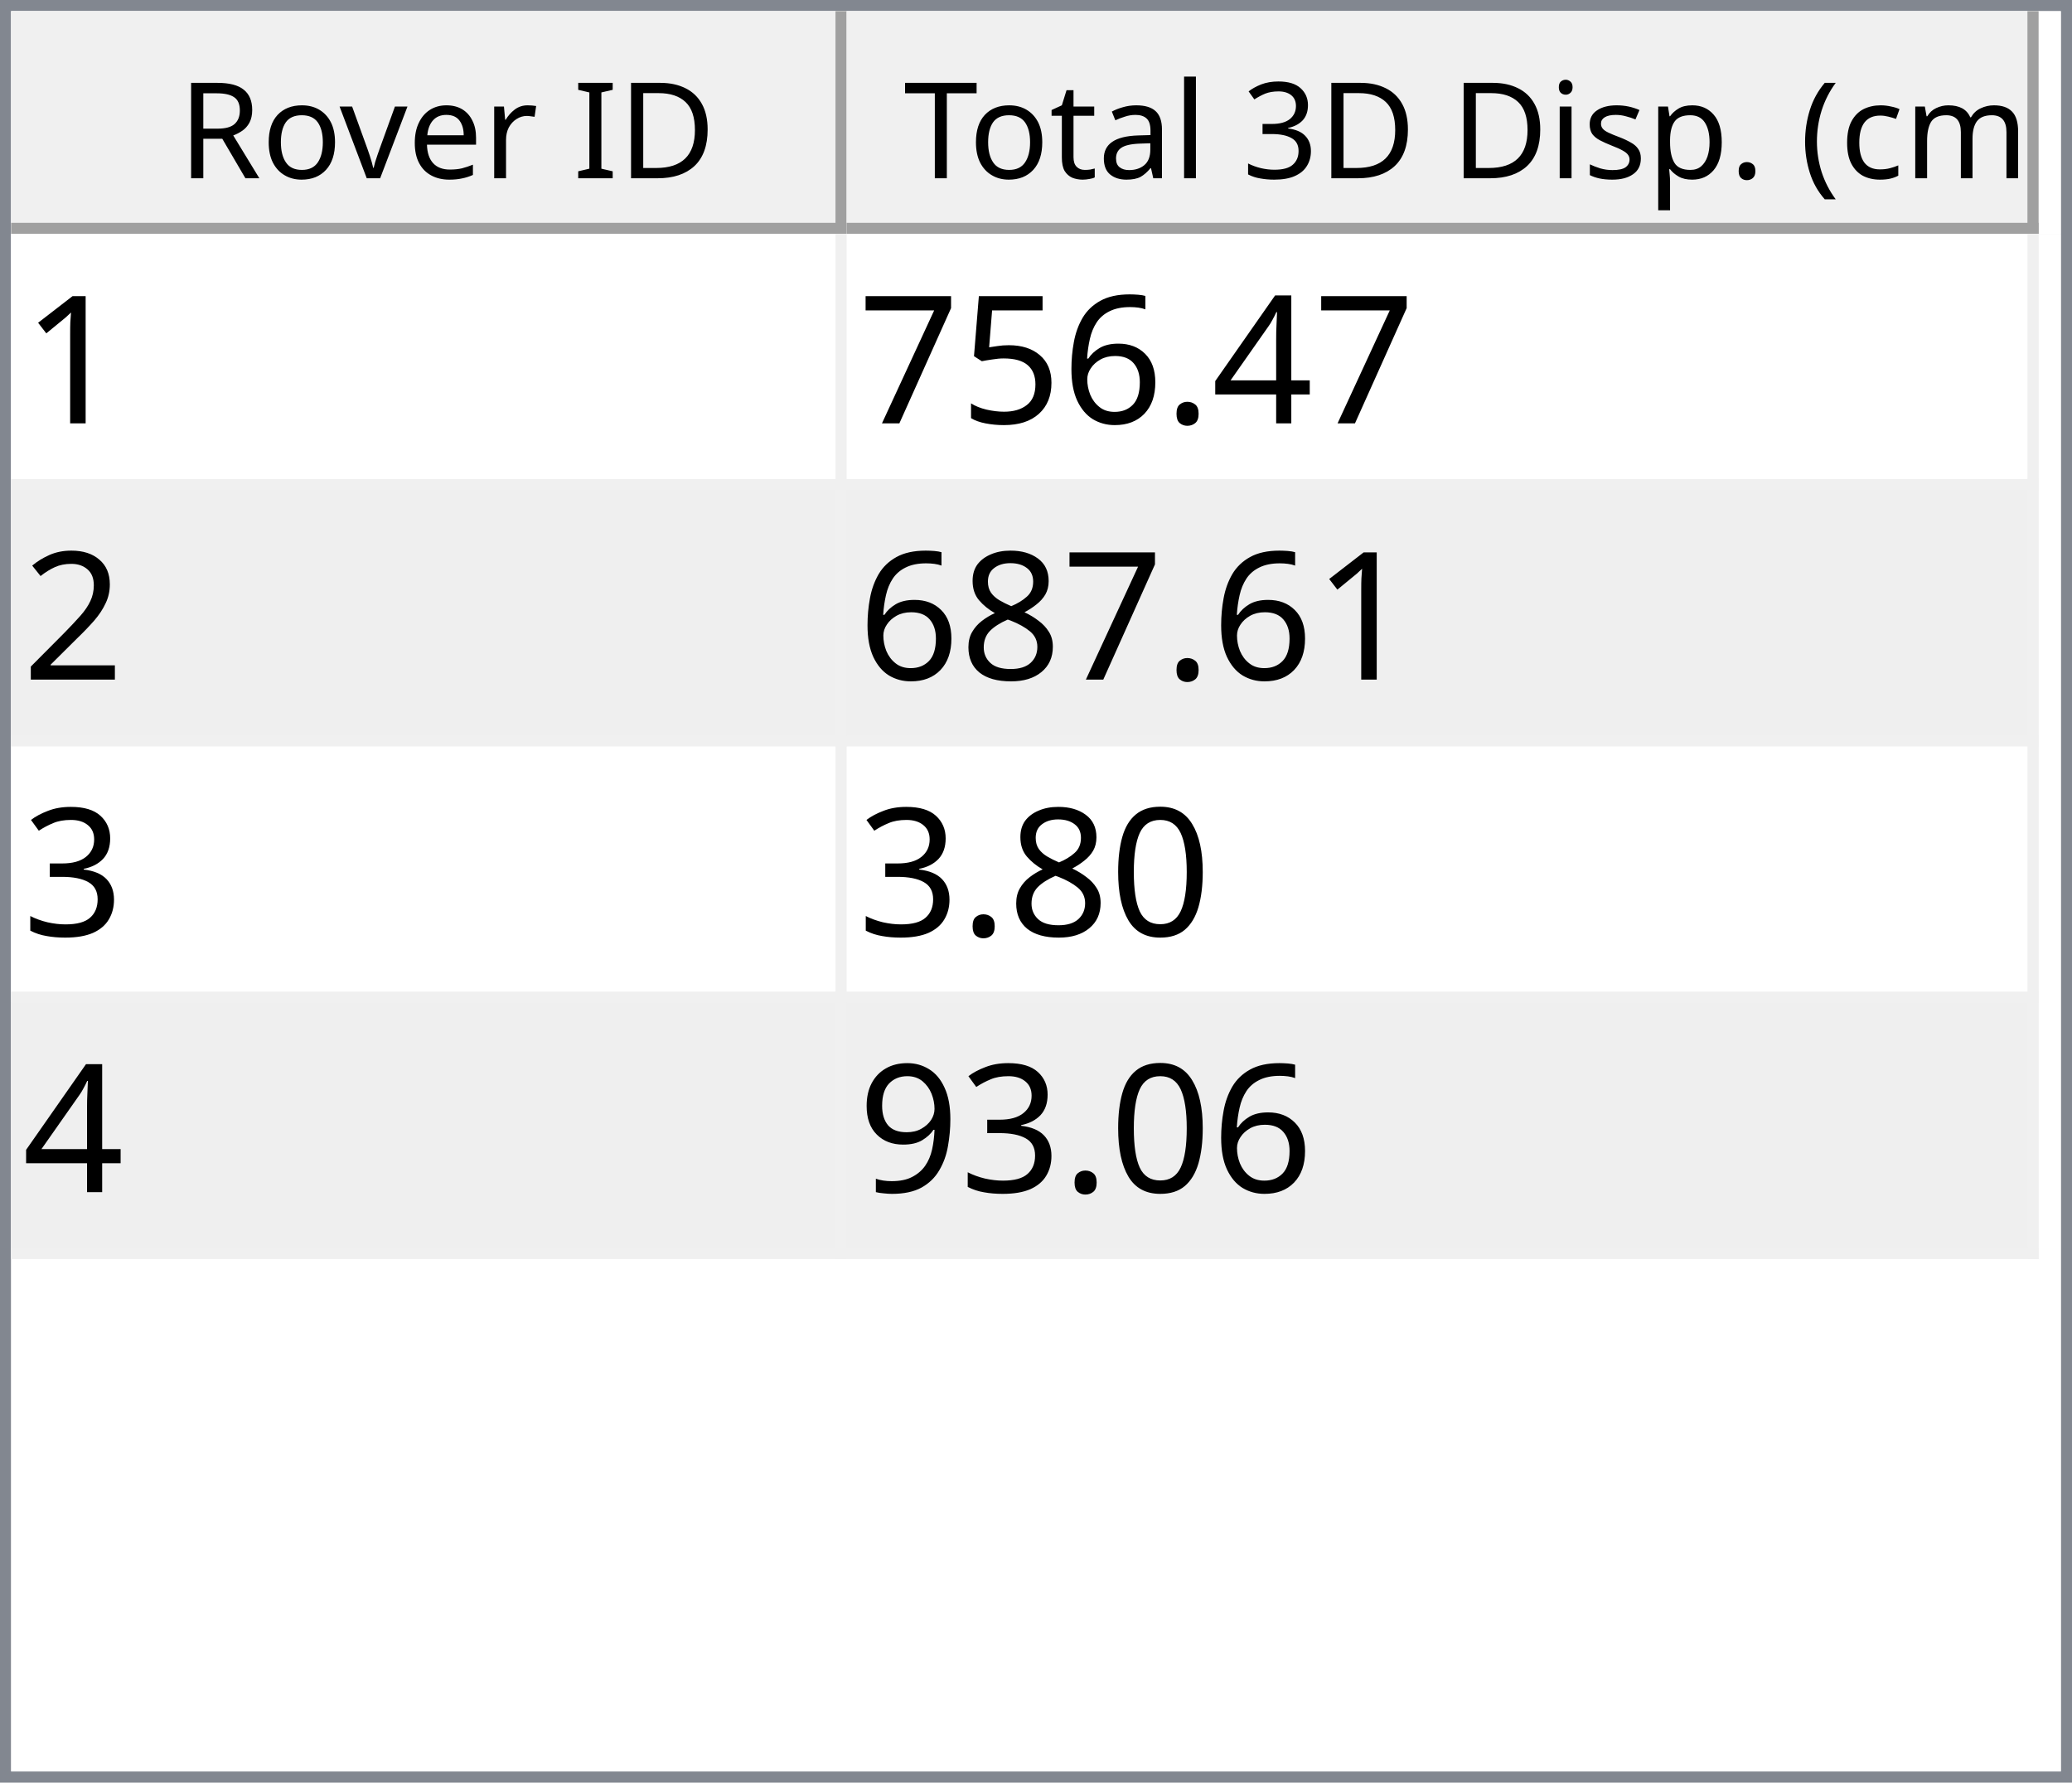
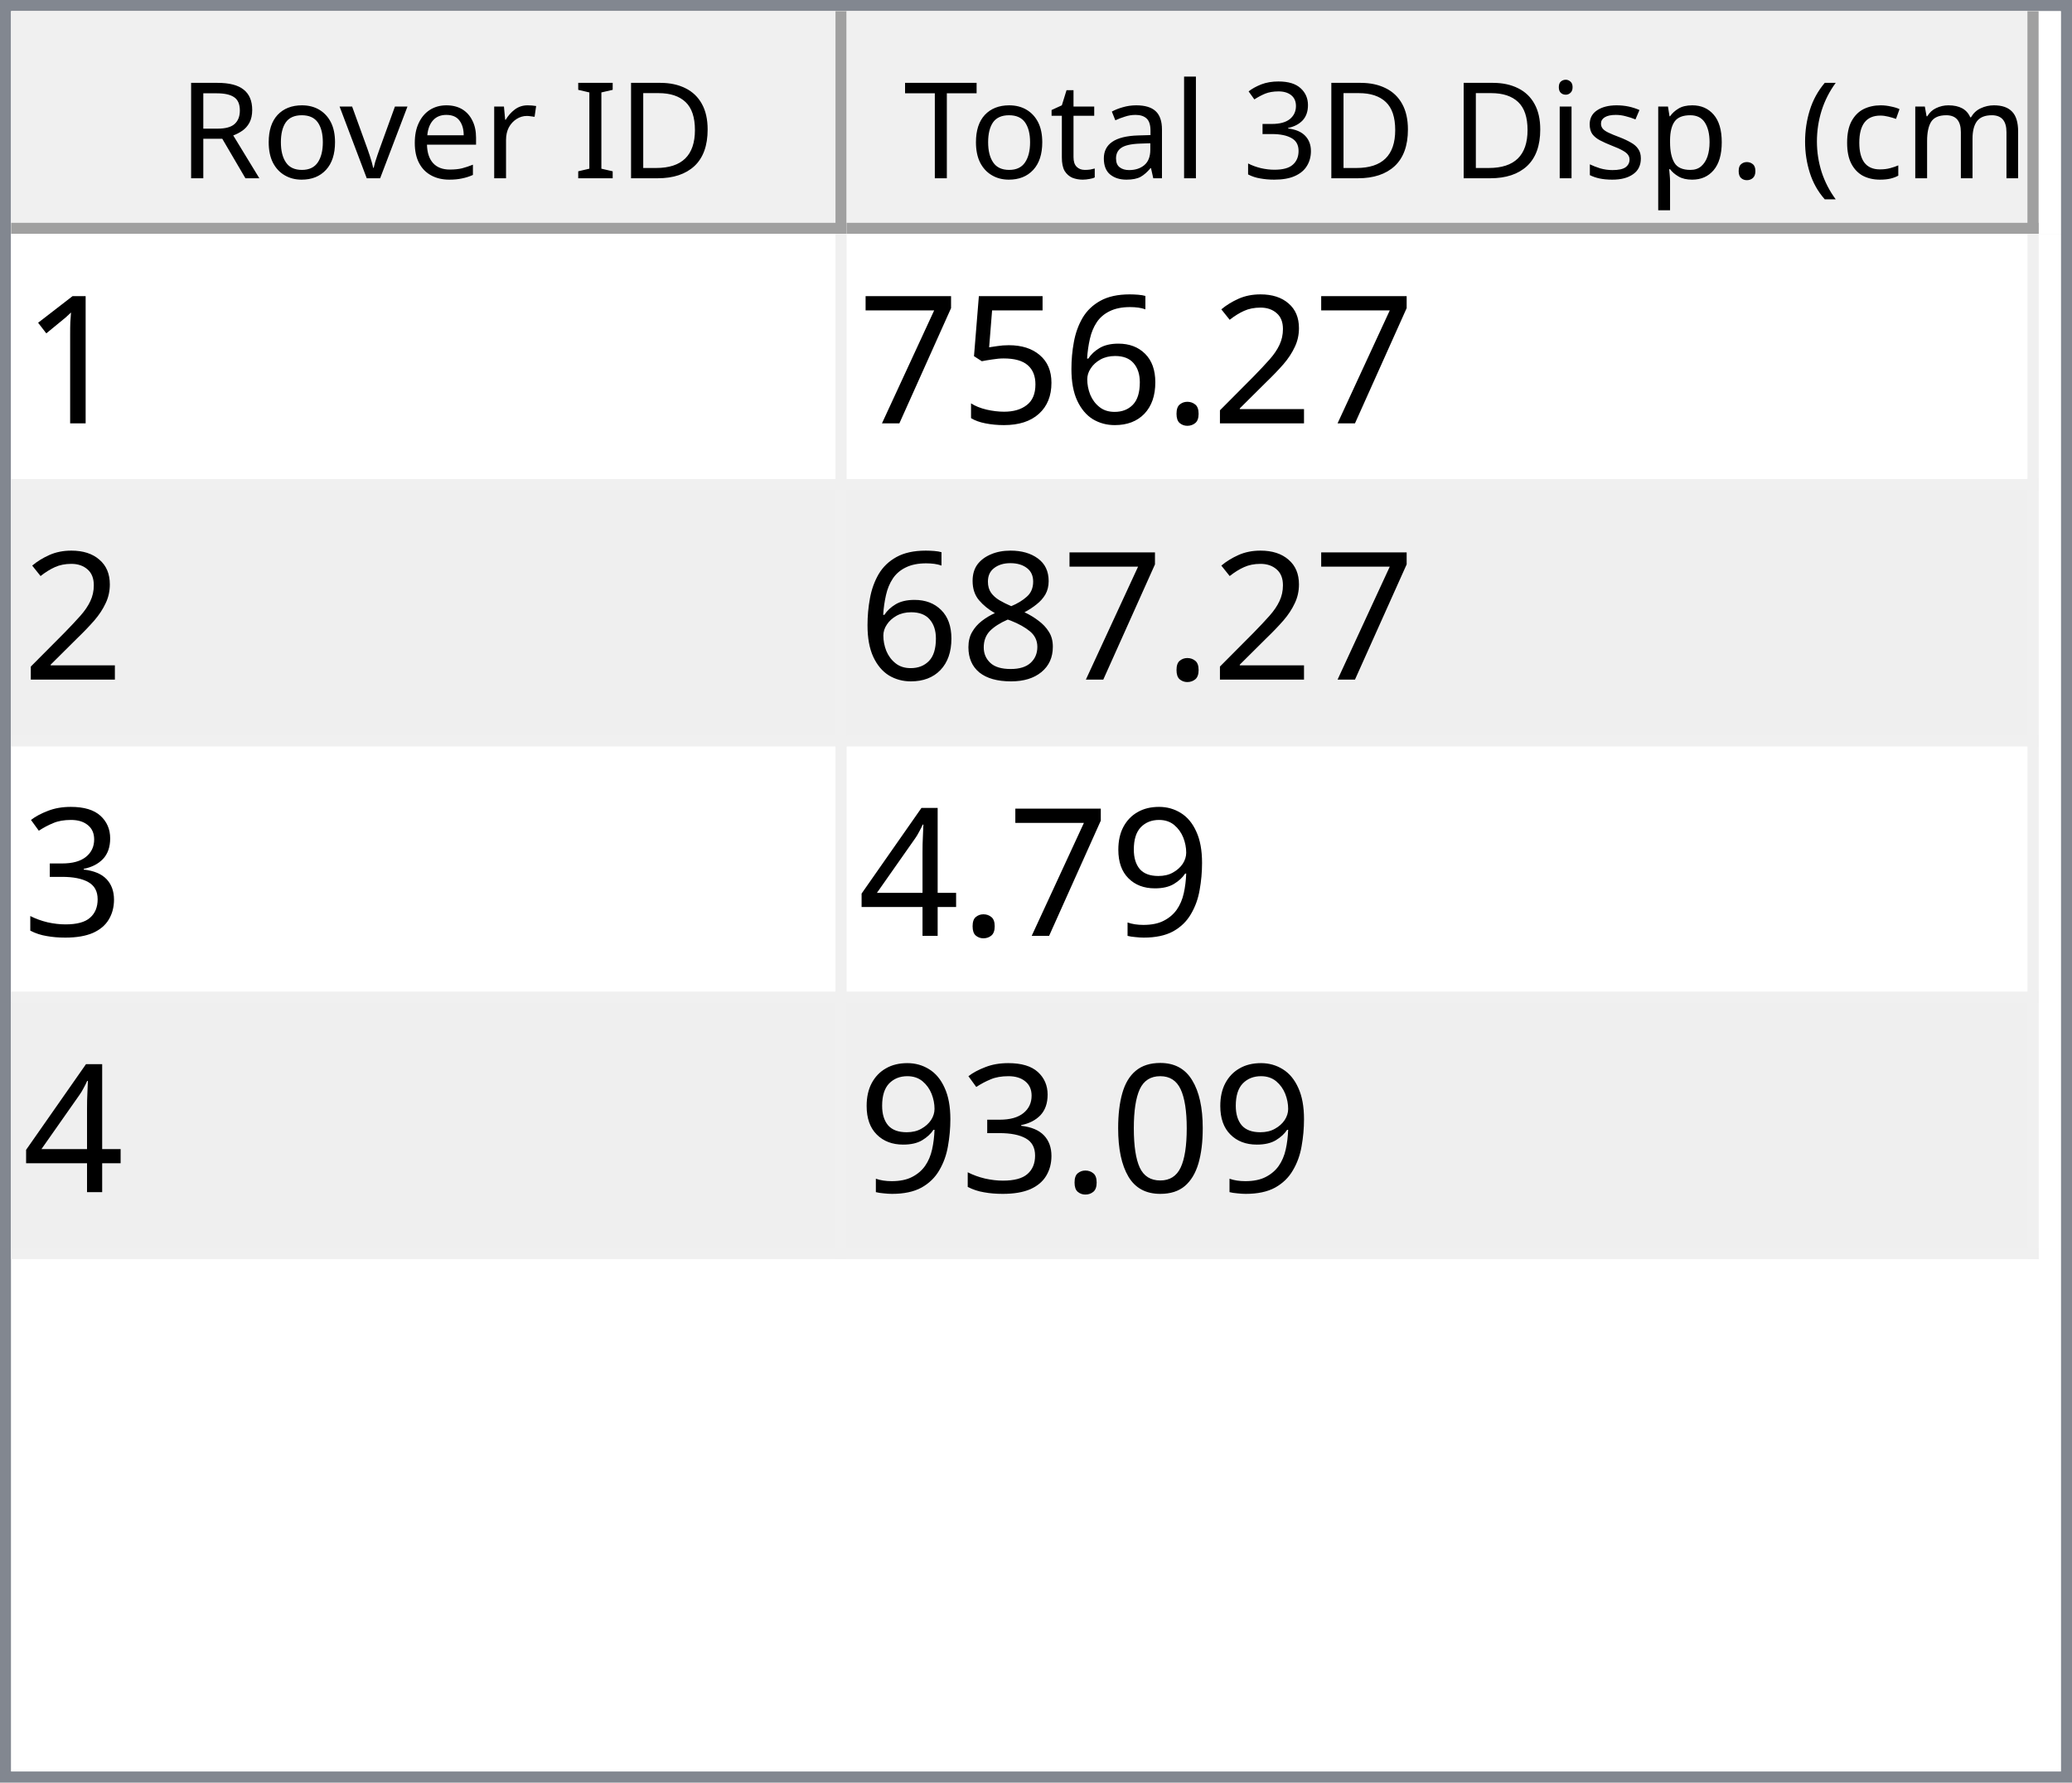
<svg xmlns="http://www.w3.org/2000/svg" style="fill-opacity:1; color-rendering:auto; color-interpolation:auto; text-rendering:auto; stroke:black; stroke-linecap:square; stroke-miterlimit:10; shape-rendering:auto; stroke-opacity:1; fill:black; stroke-dasharray:none; font-weight:normal; stroke-width:1; font-family:'Dialog'; font-style:normal; stroke-linejoin:miter; font-size:12px; stroke-dashoffset:0; image-rendering:auto;" width="186" height="160">
  <defs id="genericDefs" />
  <g>
    <defs id="defs1">
      <clipPath clipPathUnits="userSpaceOnUse" id="clipPath1">
        <path d="M0 0 L186 0 L186 160 L0 160 L0 0 Z" />
      </clipPath>
      <clipPath clipPathUnits="userSpaceOnUse" id="clipPath2">
        <path d="M0 0 L0 160 L186 160 L186 0 Z" />
      </clipPath>
      <clipPath clipPathUnits="userSpaceOnUse" id="clipPath3">
        <path d="M0 0 L0 20 L184 20 L184 0 Z" />
      </clipPath>
      <clipPath clipPathUnits="userSpaceOnUse" id="clipPath4">
        <path d="M0 0 L0 20 L75 20 L75 0 Z" />
      </clipPath>
      <clipPath clipPathUnits="userSpaceOnUse" id="clipPath5">
        <path d="M1 1 L1 19 L74 19 L74 1 Z" />
      </clipPath>
      <clipPath clipPathUnits="userSpaceOnUse" id="clipPath6">
        <path d="M0 0 L0 18 L73 18 L73 0 Z" />
      </clipPath>
      <clipPath clipPathUnits="userSpaceOnUse" id="clipPath7">
        <path d="M-0.5 -0.5 L-0.5 19.5 L74.5 19.5 L74.5 -0.5 Z" />
      </clipPath>
      <clipPath clipPathUnits="userSpaceOnUse" id="clipPath8">
        <path d="M0 0 L0 20 L107 20 L107 0 Z" />
      </clipPath>
      <clipPath clipPathUnits="userSpaceOnUse" id="clipPath9">
        <path d="M1 1 L1 19 L106 19 L106 1 Z" />
      </clipPath>
      <clipPath clipPathUnits="userSpaceOnUse" id="clipPath10">
        <path d="M0 0 L0 18 L105 18 L105 0 Z" />
      </clipPath>
      <clipPath clipPathUnits="userSpaceOnUse" id="clipPath11">
        <path d="M-0.5 -0.5 L-0.5 19.5 L106.5 19.5 L106.5 -0.5 Z" />
      </clipPath>
      <clipPath clipPathUnits="userSpaceOnUse" id="clipPath12">
        <path d="M0 0 L0 138 L184 138 L184 0 Z" />
      </clipPath>
      <clipPath clipPathUnits="userSpaceOnUse" id="clipPath13">
        <path d="M0 0 L0 92 L182 92 L182 0 Z" />
      </clipPath>
      <clipPath clipPathUnits="userSpaceOnUse" id="clipPath14">
        <path d="M-0.5 -0.5 L-0.5 91.5 L181.5 91.5 L181.5 -0.5 Z" />
      </clipPath>
      <clipPath clipPathUnits="userSpaceOnUse" id="clipPath15">
        <path d="M0 0 L0 22 L74 22 L74 0 Z" />
      </clipPath>
      <clipPath clipPathUnits="userSpaceOnUse" id="clipPath16">
        <path d="M0 0 L0 22 L106 22 L106 0 Z" />
      </clipPath>
      <font horiz-adv-x="64.551" id="font1">
        <font-face ascent="107.91" descent="25.098" units-per-em="100" style="font-style:normal; font-family:Segoe UI; font-weight:normal;" />
        <missing-glyph horiz-adv-x="64.551" d="M8.109 0 L8.109 68.266 L56.453 68.266 L56.453 0 L8.109 0 ZM15.328 7.234 L49.219 7.234 L49.219 61.031 L15.328 61.031 L15.328 7.234 Z" />
        <glyph unicode="D" horiz-adv-x="70.117" d="M9.188 0 L9.188 70.016 L28.516 70.016 Q65.531 70.016 65.531 35.891 Q65.531 19.672 55.25 9.836 Q44.969 0 27.734 0 L9.188 0 ZM17.391 62.594 L17.391 7.422 L27.828 7.422 Q41.609 7.422 49.273 14.797 Q56.938 22.172 56.938 35.688 Q56.938 62.594 28.328 62.594 L17.391 62.594 Z" />
        <glyph unicode="I" horiz-adv-x="26.611" d="M17.391 0 L9.188 0 L9.188 70.016 L17.391 70.016 L17.391 0 Z" />
        <glyph unicode=" " horiz-adv-x="27.393" d="" />
        <glyph unicode="r" horiz-adv-x="34.766" d="M34.188 41.891 Q32.078 43.5 28.125 43.5 Q23 43.5 19.555 38.672 Q16.109 33.844 16.109 25.484 L16.109 0 L8.109 0 L8.109 50 L16.109 50 L16.109 39.703 L16.312 39.703 Q18.016 44.969 21.531 47.922 Q25.047 50.875 29.391 50.875 Q32.516 50.875 34.188 50.203 L34.188 41.891 Z" />
        <glyph unicode="e" horiz-adv-x="52.295" d="M48.297 23 L12.984 23 Q13.188 14.656 17.484 10.109 Q21.781 5.562 29.297 5.562 Q37.75 5.562 44.828 11.141 L44.828 3.609 Q38.234 -1.172 27.391 -1.172 Q16.797 -1.172 10.742 5.641 Q4.688 12.453 4.688 24.812 Q4.688 36.469 11.305 43.82 Q17.922 51.172 27.734 51.172 Q37.547 51.172 42.922 44.828 Q48.297 38.484 48.297 27.203 L48.297 23 ZM40.094 29.781 Q40.047 36.719 36.75 40.578 Q33.453 44.438 27.594 44.438 Q21.922 44.438 17.969 40.383 Q14.016 36.328 13.094 29.781 L40.094 29.781 Z" />
        <glyph unicode="v" horiz-adv-x="47.9" d="M47.406 50 L27.484 0 L19.625 0 L0.688 50 L9.469 50 L22.172 13.672 Q23.578 9.672 23.922 6.688 L24.125 6.688 Q24.609 10.453 25.688 13.484 L38.969 50 L47.406 50 Z" />
        <glyph unicode="o" horiz-adv-x="58.594" d="M29 -1.172 Q17.922 -1.172 11.305 5.836 Q4.688 12.844 4.688 24.422 Q4.688 37.016 11.57 44.094 Q18.453 51.172 30.172 51.172 Q41.359 51.172 47.633 44.289 Q53.906 37.406 53.906 25.203 Q53.906 13.234 47.141 6.031 Q40.375 -1.172 29 -1.172 ZM29.594 44.438 Q21.875 44.438 17.383 39.188 Q12.891 33.938 12.891 24.703 Q12.891 15.828 17.43 10.695 Q21.969 5.562 29.594 5.562 Q37.359 5.562 41.531 10.594 Q45.703 15.625 45.703 24.906 Q45.703 34.281 41.531 39.359 Q37.359 44.438 29.594 44.438 Z" />
        <glyph unicode="R" horiz-adv-x="59.814" d="M59.375 0 L49.609 0 L37.891 19.625 Q36.281 22.359 34.766 24.289 Q33.25 26.219 31.664 27.438 Q30.078 28.656 28.25 29.219 Q26.422 29.781 24.125 29.781 L17.391 29.781 L17.391 0 L9.188 0 L9.188 70.016 L30.078 70.016 Q34.672 70.016 38.555 68.867 Q42.438 67.719 45.289 65.375 Q48.141 63.031 49.758 59.547 Q51.375 56.062 51.375 51.375 Q51.375 47.703 50.273 44.656 Q49.172 41.609 47.148 39.211 Q45.125 36.812 42.266 35.133 Q39.406 33.453 35.844 32.516 L35.844 32.328 Q37.594 31.547 38.891 30.547 Q40.188 29.547 41.359 28.18 Q42.531 26.812 43.68 25.078 Q44.828 23.344 46.234 21.047 L59.375 0 ZM17.391 62.594 L17.391 37.203 L28.516 37.203 Q31.594 37.203 34.203 38.133 Q36.812 39.062 38.719 40.797 Q40.625 42.531 41.703 45.047 Q42.781 47.562 42.781 50.688 Q42.781 56.297 39.141 59.445 Q35.5 62.594 28.609 62.594 L17.391 62.594 Z" />
        <glyph unicode=")" horiz-adv-x="30.176" d="M8.297 -15.922 L1.172 -15.922 Q16.406 2.344 16.406 26.812 Q16.406 51.469 1.078 70.016 L8.297 70.016 Q23.531 52.156 23.531 26.703 Q23.531 1.375 8.297 -15.922 Z" />
        <glyph unicode="m" horiz-adv-x="86.133" d="M79.109 0 L71.094 0 L71.094 28.719 Q71.094 37.016 68.531 40.727 Q65.969 44.438 59.906 44.438 Q54.781 44.438 51.195 39.75 Q47.609 35.062 47.609 28.516 L47.609 0 L39.594 0 L39.594 29.688 Q39.594 44.438 28.219 44.438 Q22.953 44.438 19.531 40.016 Q16.109 35.594 16.109 28.516 L16.109 0 L8.109 0 L8.109 50 L16.109 50 L16.109 42.094 L16.312 42.094 Q21.625 51.172 31.844 51.172 Q36.969 51.172 40.773 48.312 Q44.578 45.453 46 40.828 Q51.562 51.172 62.594 51.172 Q79.109 51.172 79.109 30.812 L79.109 0 Z" />
        <glyph unicode="c" horiz-adv-x="46.191" d="M42.188 2.297 Q36.422 -1.172 28.516 -1.172 Q17.828 -1.172 11.258 5.789 Q4.688 12.75 4.688 23.828 Q4.688 36.188 11.766 43.68 Q18.844 51.172 30.672 51.172 Q37.25 51.172 42.281 48.734 L42.281 40.531 Q36.719 44.438 30.375 44.438 Q22.703 44.438 17.797 38.945 Q12.891 33.453 12.891 24.516 Q12.891 15.719 17.508 10.641 Q22.125 5.562 29.891 5.562 Q36.422 5.562 42.188 9.906 L42.188 2.297 Z" />
        <glyph unicode="(" horiz-adv-x="30.176" d="M29.109 -15.922 L21.969 -15.922 Q6.844 1.375 6.844 26.703 Q6.844 52.156 21.969 70.016 L29.203 70.016 Q13.875 51.469 13.875 26.812 Q13.875 2.344 29.109 -15.922 Z" />
        <glyph unicode="." horiz-adv-x="21.68" d="M10.891 -1.078 Q8.641 -1.078 7.055 0.539 Q5.469 2.156 5.469 4.391 Q5.469 6.641 7.055 8.273 Q8.641 9.906 10.891 9.906 Q13.188 9.906 14.797 8.273 Q16.406 6.641 16.406 4.391 Q16.406 2.156 14.797 0.539 Q13.188 -1.078 10.891 -1.078 Z" />
        <glyph unicode="p" horiz-adv-x="58.789" d="M16.312 7.234 L16.109 7.234 L16.109 -23 L8.109 -23 L8.109 50 L16.109 50 L16.109 41.219 L16.312 41.219 Q22.219 51.172 33.594 51.172 Q43.266 51.172 48.688 44.461 Q54.109 37.75 54.109 26.469 Q54.109 13.922 48 6.375 Q41.891 -1.172 31.297 -1.172 Q21.578 -1.172 16.312 7.234 ZM16.109 27.391 L16.109 20.406 Q16.109 14.203 20.141 9.883 Q24.172 5.562 30.375 5.562 Q37.641 5.562 41.773 11.133 Q45.906 16.703 45.906 26.609 Q45.906 34.969 42.047 39.703 Q38.188 44.438 31.594 44.438 Q24.609 44.438 20.359 39.578 Q16.109 34.719 16.109 27.391 Z" />
        <glyph unicode="s" horiz-adv-x="42.432" d="M5.078 1.812 L5.078 10.406 Q11.625 5.562 19.484 5.562 Q30.031 5.562 30.031 12.594 Q30.031 14.594 29.125 15.992 Q28.219 17.391 26.68 18.461 Q25.141 19.531 23.07 20.383 Q21 21.234 18.609 22.172 Q15.281 23.484 12.766 24.828 Q10.25 26.172 8.57 27.859 Q6.891 29.547 6.031 31.695 Q5.172 33.844 5.172 36.719 Q5.172 40.234 6.789 42.945 Q8.406 45.656 11.086 47.484 Q13.766 49.312 17.211 50.242 Q20.656 51.172 24.312 51.172 Q30.812 51.172 35.938 48.922 L35.938 40.828 Q30.422 44.438 23.25 44.438 Q21 44.438 19.195 43.922 Q17.391 43.406 16.094 42.477 Q14.797 41.547 14.086 40.258 Q13.375 38.969 13.375 37.406 Q13.375 35.453 14.086 34.133 Q14.797 32.812 16.164 31.789 Q17.531 30.766 19.484 29.938 Q21.438 29.109 23.922 28.125 Q27.25 26.859 29.883 25.516 Q32.516 24.172 34.375 22.484 Q36.234 20.797 37.234 18.602 Q38.234 16.406 38.234 13.375 Q38.234 9.672 36.602 6.938 Q34.969 4.203 32.234 2.398 Q29.5 0.594 25.93 -0.289 Q22.359 -1.172 18.453 -1.172 Q10.75 -1.172 5.078 1.812 Z" />
        <glyph unicode="i" horiz-adv-x="24.219" d="M12.203 62.703 Q10.062 62.703 8.547 64.164 Q7.031 65.625 7.031 67.875 Q7.031 70.125 8.547 71.609 Q10.062 73.094 12.203 73.094 Q14.406 73.094 15.945 71.609 Q17.484 70.125 17.484 67.875 Q17.484 65.719 15.945 64.211 Q14.406 62.703 12.203 62.703 ZM16.109 0 L8.109 0 L8.109 50 L16.109 50 L16.109 0 Z" />
        <glyph unicode="3" horiz-adv-x="53.906" d="M46.531 19.828 Q46.531 15.094 44.75 11.211 Q42.969 7.328 39.719 4.57 Q36.469 1.812 31.93 0.297 Q27.391 -1.219 21.922 -1.219 Q11.922 -1.219 6 2.594 L6 11.188 Q13.094 5.609 22.219 5.609 Q25.875 5.609 28.828 6.539 Q31.781 7.469 33.906 9.227 Q36.031 10.984 37.18 13.477 Q38.328 15.969 38.328 19.094 Q38.328 32.812 18.797 32.812 L12.984 32.812 L12.984 39.594 L18.5 39.594 Q35.797 39.594 35.797 52.484 Q35.797 64.406 22.609 64.406 Q15.188 64.406 8.688 59.422 L8.688 67.188 Q15.375 71.188 24.609 71.188 Q29 71.188 32.57 69.969 Q36.141 68.75 38.68 66.555 Q41.219 64.359 42.609 61.281 Q44 58.203 44 54.5 Q44 40.672 30.031 36.719 L30.031 36.531 Q33.594 36.141 36.625 34.797 Q39.656 33.453 41.852 31.305 Q44.047 29.156 45.289 26.25 Q46.531 23.344 46.531 19.828 Z" />
        <glyph unicode="l" horiz-adv-x="24.219" d="M16.109 0 L8.109 0 L8.109 74.031 L16.109 74.031 L16.109 0 Z" />
        <glyph unicode="a" horiz-adv-x="50.879" d="M43.891 0 L35.891 0 L35.891 7.812 L35.688 7.812 Q30.469 -1.172 20.312 -1.172 Q12.844 -1.172 8.617 2.781 Q4.391 6.734 4.391 13.281 Q4.391 27.297 20.906 29.594 L35.891 31.688 Q35.891 44.438 25.594 44.438 Q16.547 44.438 9.281 38.281 L9.281 46.484 Q16.656 51.172 26.266 51.172 Q43.891 51.172 43.891 32.516 L43.891 0 ZM35.891 25.297 L23.828 23.641 Q18.266 22.859 15.43 20.875 Q12.594 18.891 12.594 13.875 Q12.594 10.203 15.211 7.883 Q17.828 5.562 22.172 5.562 Q28.125 5.562 32.008 9.742 Q35.891 13.922 35.891 20.312 L35.891 25.297 Z" />
        <glyph unicode="t" horiz-adv-x="33.887" d="M31.297 0.484 Q28.469 -1.078 23.828 -1.078 Q10.688 -1.078 10.688 13.578 L10.688 43.172 L2.094 43.172 L2.094 50 L10.688 50 L10.688 62.203 L18.703 64.797 L18.703 50 L31.297 50 L31.297 43.172 L18.703 43.172 L18.703 14.984 Q18.703 9.969 20.414 7.82 Q22.125 5.672 26.078 5.672 Q29.109 5.672 31.297 7.328 L31.297 0.484 Z" />
        <glyph unicode="T" horiz-adv-x="52.393" d="M50.594 62.594 L30.375 62.594 L30.375 0 L22.172 0 L22.172 62.594 L2 62.594 L2 70.016 L50.594 70.016 L50.594 62.594 Z" />
      </font>
      <font horiz-adv-x="75.0" id="font2">
        <font-face ascent="100.537" descent="21.973" units-per-em="100" style="font-style:normal; font-family:sans-serif; font-weight:normal;" />
        <missing-glyph horiz-adv-x="75.0" d="M12.5 0 L12.5 62.5 L62.5 62.5 L62.5 0 L12.5 0 ZM14.062 1.562 L60.938 1.562 L60.938 60.938 L14.062 60.938 L14.062 1.562 Z" />
        <glyph unicode="1" horiz-adv-x="55.615" d="M37.25 0 L28.469 0 L28.469 56 Q25.297 52.984 20.141 49.953 Q14.984 46.922 10.891 45.406 L10.891 53.906 Q18.266 57.375 23.781 62.305 Q29.297 67.234 31.594 71.875 L37.25 71.875 L37.25 0 Z" />
-         <glyph unicode="4" horiz-adv-x="55.615" d="M32.328 0 L32.328 17.141 L1.266 17.141 L1.266 25.203 L33.938 71.578 L41.109 71.578 L41.109 25.203 L50.781 25.203 L50.781 17.141 L41.109 17.141 L41.109 0 L32.328 0 ZM32.328 25.203 L32.328 57.469 L9.906 25.203 L32.328 25.203 Z" />
+         <glyph unicode="2" horiz-adv-x="55.615" d="M50.344 8.453 L50.344 0 L3.031 0 Q2.938 3.172 4.047 6.109 Q5.859 10.938 9.836 15.625 Q13.812 20.312 21.344 26.469 Q33.016 36.031 37.117 41.625 Q41.219 47.219 41.219 52.203 Q41.219 57.422 37.477 61.008 Q33.734 64.594 27.734 64.594 Q21.391 64.594 17.578 60.789 Q13.766 56.984 13.719 50.25 L4.688 51.172 Q5.609 61.281 11.664 66.578 Q17.719 71.875 27.938 71.875 Q38.234 71.875 44.242 66.164 Q50.25 60.453 50.25 52 Q50.25 47.703 48.492 43.555 Q46.734 39.406 42.656 34.812 Q38.578 30.219 29.109 22.219 Q21.188 15.578 18.945 13.211 Q16.703 10.844 15.234 8.453 L50.344 8.453 Z" />
        <glyph unicode="." horiz-adv-x="27.783" d="M9.078 0 L9.078 10.016 L19.094 10.016 L19.094 0 L9.078 0 Z" />
        <glyph unicode="6" horiz-adv-x="55.615" d="M49.75 54.047 L41.016 53.375 Q39.844 58.547 37.703 60.891 Q34.125 64.656 28.906 64.656 Q24.703 64.656 21.531 62.312 Q17.391 59.281 14.992 53.469 Q12.594 47.656 12.5 36.922 Q15.672 41.75 20.266 44.094 Q24.859 46.438 29.891 46.438 Q38.672 46.438 44.852 39.969 Q51.031 33.5 51.031 23.25 Q51.031 16.5 48.125 10.719 Q45.219 4.938 40.141 1.859 Q35.062 -1.219 28.609 -1.219 Q17.625 -1.219 10.695 6.859 Q3.766 14.938 3.766 33.5 Q3.766 54.25 11.422 63.672 Q18.109 71.875 29.438 71.875 Q37.891 71.875 43.289 67.141 Q48.688 62.406 49.75 54.047 ZM13.875 23.188 Q13.875 18.656 15.797 14.508 Q17.719 10.359 21.188 8.18 Q24.656 6 28.469 6 Q34.031 6 38.039 10.492 Q42.047 14.984 42.047 22.703 Q42.047 30.125 38.086 34.398 Q34.125 38.672 28.125 38.672 Q22.172 38.672 18.023 34.398 Q13.875 30.125 13.875 23.188 Z" />
        <glyph unicode="5" horiz-adv-x="55.615" d="M4.156 18.75 L13.375 19.531 Q14.406 12.797 18.141 9.398 Q21.875 6 27.156 6 Q33.5 6 37.891 10.789 Q42.281 15.578 42.281 23.484 Q42.281 31 38.062 35.352 Q33.844 39.703 27 39.703 Q22.75 39.703 19.336 37.773 Q15.922 35.844 13.969 32.766 L5.719 33.844 L12.641 70.609 L48.25 70.609 L48.25 62.203 L19.672 62.203 L15.828 42.969 Q22.266 47.469 29.344 47.469 Q38.719 47.469 45.164 40.969 Q51.609 34.469 51.609 24.266 Q51.609 14.547 45.953 7.469 Q39.062 -1.219 27.156 -1.219 Q17.391 -1.219 11.211 4.25 Q5.031 9.719 4.156 18.75 Z" />
        <glyph unicode="7" horiz-adv-x="55.615" d="M4.734 62.203 L4.734 70.656 L51.078 70.656 L51.078 63.812 Q44.234 56.547 37.523 44.484 Q30.812 32.422 27.156 19.672 Q24.516 10.688 23.781 0 L14.75 0 Q14.891 8.453 18.062 20.414 Q21.234 32.375 27.172 43.484 Q33.109 54.594 39.797 62.203 L4.734 62.203 Z" />
-         <glyph unicode="2" horiz-adv-x="55.615" d="M50.344 8.453 L50.344 0 L3.031 0 Q2.938 3.172 4.047 6.109 Q5.859 10.938 9.836 15.625 Q13.812 20.312 21.344 26.469 Q33.016 36.031 37.117 41.625 Q41.219 47.219 41.219 52.203 Q41.219 57.422 37.477 61.008 Q33.734 64.594 27.734 64.594 Q21.391 64.594 17.578 60.789 Q13.766 56.984 13.719 50.25 L4.688 51.172 Q5.609 61.281 11.664 66.578 Q17.719 71.875 27.938 71.875 Q38.234 71.875 44.242 66.164 Q50.25 60.453 50.25 52 Q50.25 47.703 48.492 43.555 Q46.734 39.406 42.656 34.812 Q38.578 30.219 29.109 22.219 Q21.188 15.578 18.945 13.211 Q16.703 10.844 15.234 8.453 L50.344 8.453 Z" />
        <glyph unicode="8" horiz-adv-x="55.615" d="M17.672 38.812 Q12.203 40.828 9.57 44.539 Q6.938 48.25 6.938 53.422 Q6.938 61.234 12.555 66.555 Q18.172 71.875 27.484 71.875 Q36.859 71.875 42.578 66.43 Q48.297 60.984 48.297 53.172 Q48.297 48.188 45.68 44.508 Q43.062 40.828 37.75 38.812 Q44.344 36.672 47.781 31.883 Q51.219 27.094 51.219 20.453 Q51.219 11.281 44.727 5.031 Q38.234 -1.219 27.641 -1.219 Q17.047 -1.219 10.547 5.055 Q4.047 11.328 4.047 20.703 Q4.047 27.688 7.594 32.398 Q11.141 37.109 17.672 38.812 ZM15.922 53.719 Q15.922 48.641 19.195 45.414 Q22.469 42.188 27.688 42.188 Q32.766 42.188 36.016 45.383 Q39.266 48.578 39.266 53.219 Q39.266 58.062 35.914 61.359 Q32.562 64.656 27.594 64.656 Q22.562 64.656 19.242 61.43 Q15.922 58.203 15.922 53.719 ZM13.094 20.656 Q13.094 16.891 14.875 13.375 Q16.656 9.859 20.172 7.93 Q23.688 6 27.734 6 Q34.031 6 38.133 10.055 Q42.234 14.109 42.234 20.359 Q42.234 26.703 38.016 30.859 Q33.797 35.016 27.438 35.016 Q21.234 35.016 17.164 30.914 Q13.094 26.812 13.094 20.656 Z" />
        <glyph unicode="3" horiz-adv-x="55.615" d="M4.203 18.891 L12.984 20.062 Q14.5 12.594 18.141 9.297 Q21.781 6 27 6 Q33.203 6 37.477 10.297 Q41.75 14.594 41.75 20.953 Q41.75 27 37.797 30.93 Q33.844 34.859 27.734 34.859 Q25.25 34.859 21.531 33.891 L22.516 41.609 Q23.391 41.5 23.922 41.5 Q29.547 41.5 34.039 44.43 Q38.531 47.359 38.531 53.469 Q38.531 58.297 35.258 61.477 Q31.984 64.656 26.812 64.656 Q21.688 64.656 18.266 61.43 Q14.844 58.203 13.875 51.766 L5.078 53.328 Q6.688 62.156 12.398 67.016 Q18.109 71.875 26.609 71.875 Q32.469 71.875 37.398 69.359 Q42.328 66.844 44.945 62.5 Q47.562 58.156 47.562 53.266 Q47.562 48.641 45.07 44.828 Q42.578 41.016 37.703 38.766 Q44.047 37.312 47.562 32.695 Q51.078 28.078 51.078 21.141 Q51.078 11.766 44.242 5.25 Q37.406 -1.266 26.953 -1.266 Q17.531 -1.266 11.305 4.352 Q5.078 9.969 4.203 18.891 Z" />
+         <glyph unicode="9" horiz-adv-x="55.615" d="M5.469 16.547 L13.922 17.328 Q14.984 11.375 18.016 8.688 Q21.047 6 25.781 6 Q29.828 6 32.883 7.859 Q35.938 9.719 37.891 12.82 Q39.844 15.922 41.164 21.195 Q42.484 26.469 42.484 31.938 Q42.484 32.516 42.438 33.688 Q39.797 29.5 35.234 26.883 Q30.672 24.266 25.344 24.266 Q16.453 24.266 10.305 30.711 Q4.156 37.156 4.156 47.703 Q4.156 58.594 10.578 65.234 Q17 71.875 26.656 71.875 Q33.641 71.875 39.43 68.117 Q45.219 64.359 48.219 57.398 Q51.219 50.438 51.219 37.25 Q51.219 23.531 48.242 15.406 Q45.266 7.281 39.383 3.031 Q33.5 -1.219 25.594 -1.219 Q17.188 -1.219 11.867 3.445 Q6.547 8.109 5.469 16.547 ZM41.453 48.141 Q41.453 55.719 37.43 60.156 Q33.406 64.594 27.734 64.594 Q21.875 64.594 17.531 59.812 Q13.188 55.031 13.188 47.406 Q13.188 40.578 17.312 36.305 Q21.438 32.031 27.484 32.031 Q33.594 32.031 37.523 36.305 Q41.453 40.578 41.453 48.141 Z" />
+         <glyph unicode="4" horiz-adv-x="55.615" d="M32.328 0 L32.328 17.141 L1.266 17.141 L1.266 25.203 L33.938 71.578 L41.109 71.578 L41.109 25.203 L50.781 25.203 L50.781 17.141 L41.109 17.141 L41.109 0 L32.328 0 ZM32.328 25.203 L32.328 57.469 L9.906 25.203 L32.328 25.203 Z" />
        <glyph unicode="0" horiz-adv-x="55.615" d="M4.156 35.297 Q4.156 48 6.766 55.742 Q9.375 63.484 14.523 67.68 Q19.672 71.875 27.484 71.875 Q33.25 71.875 37.594 69.555 Q41.938 67.234 44.773 62.867 Q47.609 58.5 49.219 52.227 Q50.828 45.953 50.828 35.297 Q50.828 22.703 48.242 14.969 Q45.656 7.234 40.508 3.008 Q35.359 -1.219 27.484 -1.219 Q17.141 -1.219 11.234 6.203 Q4.156 15.141 4.156 35.297 ZM13.188 35.297 Q13.188 17.672 17.312 11.836 Q21.438 6 27.484 6 Q33.547 6 37.672 11.859 Q41.797 17.719 41.797 35.297 Q41.797 52.984 37.672 58.789 Q33.547 64.594 27.391 64.594 Q21.344 64.594 17.719 59.469 Q13.188 52.938 13.188 35.297 Z" />
-         <glyph unicode="9" horiz-adv-x="55.615" d="M5.469 16.547 L13.922 17.328 Q14.984 11.375 18.016 8.688 Q21.047 6 25.781 6 Q29.828 6 32.883 7.859 Q35.938 9.719 37.891 12.82 Q39.844 15.922 41.164 21.195 Q42.484 26.469 42.484 31.938 Q42.484 32.516 42.438 33.688 Q39.797 29.5 35.234 26.883 Q30.672 24.266 25.344 24.266 Q16.453 24.266 10.305 30.711 Q4.156 37.156 4.156 47.703 Q4.156 58.594 10.578 65.234 Q17 71.875 26.656 71.875 Q33.641 71.875 39.43 68.117 Q45.219 64.359 48.219 57.398 Q51.219 50.438 51.219 37.25 Q51.219 23.531 48.242 15.406 Q45.266 7.281 39.383 3.031 Q33.5 -1.219 25.594 -1.219 Q17.188 -1.219 11.867 3.445 Q6.547 8.109 5.469 16.547 ZM41.453 48.141 Q41.453 55.719 37.43 60.156 Q33.406 64.594 27.734 64.594 Q21.875 64.594 17.531 59.812 Q13.188 55.031 13.188 47.406 Q13.188 40.578 17.312 36.305 Q21.438 32.031 27.484 32.031 Q33.594 32.031 37.523 36.305 Q41.453 40.578 41.453 48.141 Z" />
      </font>
    </defs>
    <g style="fill:white; stroke:white;">
      <rect x="0" y="0" width="186" style="clip-path:url(#clipPath1); stroke:none;" height="160" />
    </g>
    <g style="fill:white; text-rendering:optimizeSpeed; color-rendering:optimizeSpeed; image-rendering:optimizeSpeed; shape-rendering:crispEdges; stroke:white; color-interpolation:sRGB;">
      <rect x="0" width="186" height="160" y="0" style="stroke:none;" />
      <path style="stroke:none;" d="M0 160 L186 160 L186 0 L0 0 Z" />
    </g>
    <g style="fill:rgb(240,240,240); font-family:'Segoe UI'; stroke:rgb(240,240,240);">
      <rect x="0" y="0" width="186" style="clip-path:url(#clipPath2); stroke:none;" height="160" />
    </g>
    <g style="fill:rgb(130,135,144); font-family:'Segoe UI'; stroke:rgb(130,135,144);">
      <path d="M0 0 L186 0 L186 160 L0 160 L0 0 ZM1 1 L185 1 L185 159 L1 159 L1 1 Z" style="fill-rule:evenodd; clip-path:url(#clipPath2); stroke:none;" />
    </g>
    <g style="fill:white; font-family:'Segoe UI'; stroke:white;" transform="translate(1,1)">
      <rect x="0" y="0" width="184" style="clip-path:url(#clipPath3); stroke:none;" height="20" />
    </g>
    <g style="fill:rgb(240,240,240); font-family:'Segoe UI'; stroke:rgb(240,240,240);" transform="translate(1,1)">
      <rect x="0" y="0" width="75" style="clip-path:url(#clipPath4); stroke:none;" height="20" />
    </g>
    <g style="font-family:'Segoe UI';" transform="translate(2,2)">
      <text x="14" xml:space="preserve" y="14" style="clip-path:url(#clipPath6); stroke:none;">Rover ID</text>
    </g>
    <g style="fill:rgb(160,160,160); font-family:'Segoe UI'; stroke:rgb(160,160,160); stroke-linejoin:bevel;" transform="translate(1.5,1.5)">
      <line x1="74" x2="74" y1="0" style="fill:none; clip-path:url(#clipPath7);" y2="19" />
    </g>
    <g style="fill:rgb(160,160,160); font-family:'Segoe UI'; stroke:rgb(160,160,160); stroke-linejoin:bevel;" transform="matrix(1,0,0,1,1,1) translate(0.5,0.5)">
      <line x1="0" x2="74" y1="19" style="fill:none; clip-path:url(#clipPath7);" y2="19" />
    </g>
    <g style="fill:rgb(240,240,240); font-family:'Segoe UI'; stroke:rgb(240,240,240);" transform="translate(76,1)">
      <rect x="0" y="0" width="107" style="clip-path:url(#clipPath8); stroke:none;" height="20" />
    </g>
    <g style="font-family:'Segoe UI';" transform="translate(77,2)">
      <text x="1" xml:space="preserve" y="14" style="clip-path:url(#clipPath10); stroke:none;"> Total 3D Disp. (cm)</text>
    </g>
    <g style="fill:rgb(160,160,160); font-family:'Segoe UI'; stroke:rgb(160,160,160); stroke-linejoin:bevel;" transform="translate(76.5,1.5)">
      <line x1="106" x2="106" y1="0" style="fill:none; clip-path:url(#clipPath11);" y2="19" />
    </g>
    <g style="fill:rgb(160,160,160); font-family:'Segoe UI'; stroke:rgb(160,160,160); stroke-linejoin:bevel;" transform="matrix(1,0,0,1,76,1) translate(0.5,0.5)">
      <line x1="0" x2="106" y1="19" style="fill:none; clip-path:url(#clipPath11);" y2="19" />
    </g>
    <g style="fill:white; font-family:'Segoe UI'; stroke:white;" transform="translate(1,21)">
      <rect x="0" y="0" width="184" style="clip-path:url(#clipPath12); stroke:none;" height="138" />
    </g>
    <g style="fill:rgb(240,240,240); font-size:16px; font-family:sans-serif; stroke:rgb(240,240,240);" transform="translate(1,21)">
      <rect x="0" y="0" width="182" style="clip-path:url(#clipPath13); stroke:none;" height="92" />
      <line transform="translate(0.5,0.5)" x1="0" x2="181" y1="22" style="clip-path:url(#clipPath14); fill:none; stroke-linejoin:bevel;" y2="22" />
    </g>
    <g transform="matrix(1,0,0,1,1,21) translate(0.5,0.5)" style="fill:rgb(240,240,240); font-size:16px; font-family:sans-serif; stroke:rgb(240,240,240); stroke-linejoin:bevel;">
      <line x1="0" x2="181" y1="45" style="fill:none; clip-path:url(#clipPath14);" y2="45" />
    </g>
    <g transform="matrix(1,0,0,1,1,21) translate(0.5,0.5)" style="fill:rgb(240,240,240); font-size:16px; font-family:sans-serif; stroke:rgb(240,240,240); stroke-linejoin:bevel;">
      <line x1="0" x2="181" y1="68" style="fill:none; clip-path:url(#clipPath14);" y2="68" />
    </g>
    <g transform="matrix(1,0,0,1,1,21) translate(0.5,0.5)" style="fill:rgb(240,240,240); font-size:16px; font-family:sans-serif; stroke:rgb(240,240,240); stroke-linejoin:bevel;">
      <line x1="0" x2="181" y1="91" style="fill:none; clip-path:url(#clipPath14);" y2="91" />
    </g>
    <g transform="matrix(1,0,0,1,1,21) translate(0.5,0.5)" style="fill:rgb(240,240,240); font-size:16px; font-family:sans-serif; stroke:rgb(240,240,240); stroke-linejoin:bevel;">
      <line x1="74" x2="74" y1="0" style="fill:none; clip-path:url(#clipPath14);" y2="91" />
    </g>
    <g transform="matrix(1,0,0,1,1,21) translate(0.5,0.5)" style="fill:rgb(240,240,240); font-size:16px; font-family:sans-serif; stroke:rgb(240,240,240); stroke-linejoin:bevel;">
      <line x1="181" x2="181" y1="0" style="fill:none; clip-path:url(#clipPath14);" y2="91" />
    </g>
    <g style="fill:white; font-size:16px; font-family:sans-serif; stroke:white;" transform="matrix(1,0,0,1,1,21)">
      <rect x="0" y="0" width="74" style="clip-path:url(#clipPath15); stroke:none;" height="22" />
      <text x="1" y="17" style="fill:black; clip-path:url(#clipPath15); stroke:none;" xml:space="preserve">1</text>
    </g>
    <g style="fill:white; font-size:16px; font-family:sans-serif; stroke:white;" transform="matrix(1,0,0,1,1,21) translate(75,0)">
      <rect x="0" y="0" width="106" style="clip-path:url(#clipPath16); stroke:none;" height="22" />
-       <text x="1" y="17" style="fill:black; clip-path:url(#clipPath16); stroke:none;" xml:space="preserve">756.47</text>
+       <text x="1" y="17" style="fill:black; clip-path:url(#clipPath16); stroke:none;" xml:space="preserve">756.27</text>
    </g>
    <g style="fill:rgb(239,239,239); font-size:16px; font-family:sans-serif; stroke:rgb(239,239,239);" transform="matrix(1,0,0,1,1,21) translate(0,23)">
      <rect x="0" y="0" width="74" style="clip-path:url(#clipPath15); stroke:none;" height="22" />
      <text x="1" y="17" style="fill:black; clip-path:url(#clipPath15); stroke:none;" xml:space="preserve">2</text>
    </g>
    <g style="fill:rgb(239,239,239); font-size:16px; font-family:sans-serif; stroke:rgb(239,239,239);" transform="matrix(1,0,0,1,1,21) translate(75,23)">
      <rect x="0" y="0" width="106" style="clip-path:url(#clipPath16); stroke:none;" height="22" />
-       <text x="1" y="17" style="fill:black; clip-path:url(#clipPath16); stroke:none;" xml:space="preserve">687.61</text>
+       <text x="1" y="17" style="fill:black; clip-path:url(#clipPath16); stroke:none;" xml:space="preserve">687.27</text>
    </g>
    <g style="fill:white; font-size:16px; font-family:sans-serif; stroke:white;" transform="matrix(1,0,0,1,1,21) translate(0,46)">
      <rect x="0" y="0" width="74" style="clip-path:url(#clipPath15); stroke:none;" height="22" />
      <text x="1" y="17" style="fill:black; clip-path:url(#clipPath15); stroke:none;" xml:space="preserve">3</text>
    </g>
    <g style="fill:white; font-size:16px; font-family:sans-serif; stroke:white;" transform="matrix(1,0,0,1,1,21) translate(75,46)">
      <rect x="0" y="0" width="106" style="clip-path:url(#clipPath16); stroke:none;" height="22" />
-       <text x="1" y="17" style="fill:black; clip-path:url(#clipPath16); stroke:none;" xml:space="preserve">3.80</text>
+       <text x="1" y="17" style="fill:black; clip-path:url(#clipPath16); stroke:none;" xml:space="preserve">4.79</text>
    </g>
    <g style="fill:rgb(239,239,239); font-size:16px; font-family:sans-serif; stroke:rgb(239,239,239);" transform="matrix(1,0,0,1,1,21) translate(0,69)">
      <rect x="0" y="0" width="74" style="clip-path:url(#clipPath15); stroke:none;" height="22" />
      <text x="1" y="17" style="fill:black; clip-path:url(#clipPath15); stroke:none;" xml:space="preserve">4</text>
    </g>
    <g style="fill:rgb(239,239,239); font-size:16px; font-family:sans-serif; stroke:rgb(239,239,239);" transform="matrix(1,0,0,1,1,21) translate(75,69)">
      <rect x="0" y="0" width="106" style="clip-path:url(#clipPath16); stroke:none;" height="22" />
-       <text x="1" y="17" style="fill:black; clip-path:url(#clipPath16); stroke:none;" xml:space="preserve">93.06</text>
+       <text x="1" y="17" style="fill:black; clip-path:url(#clipPath16); stroke:none;" xml:space="preserve">93.09</text>
    </g>
  </g>
</svg>
